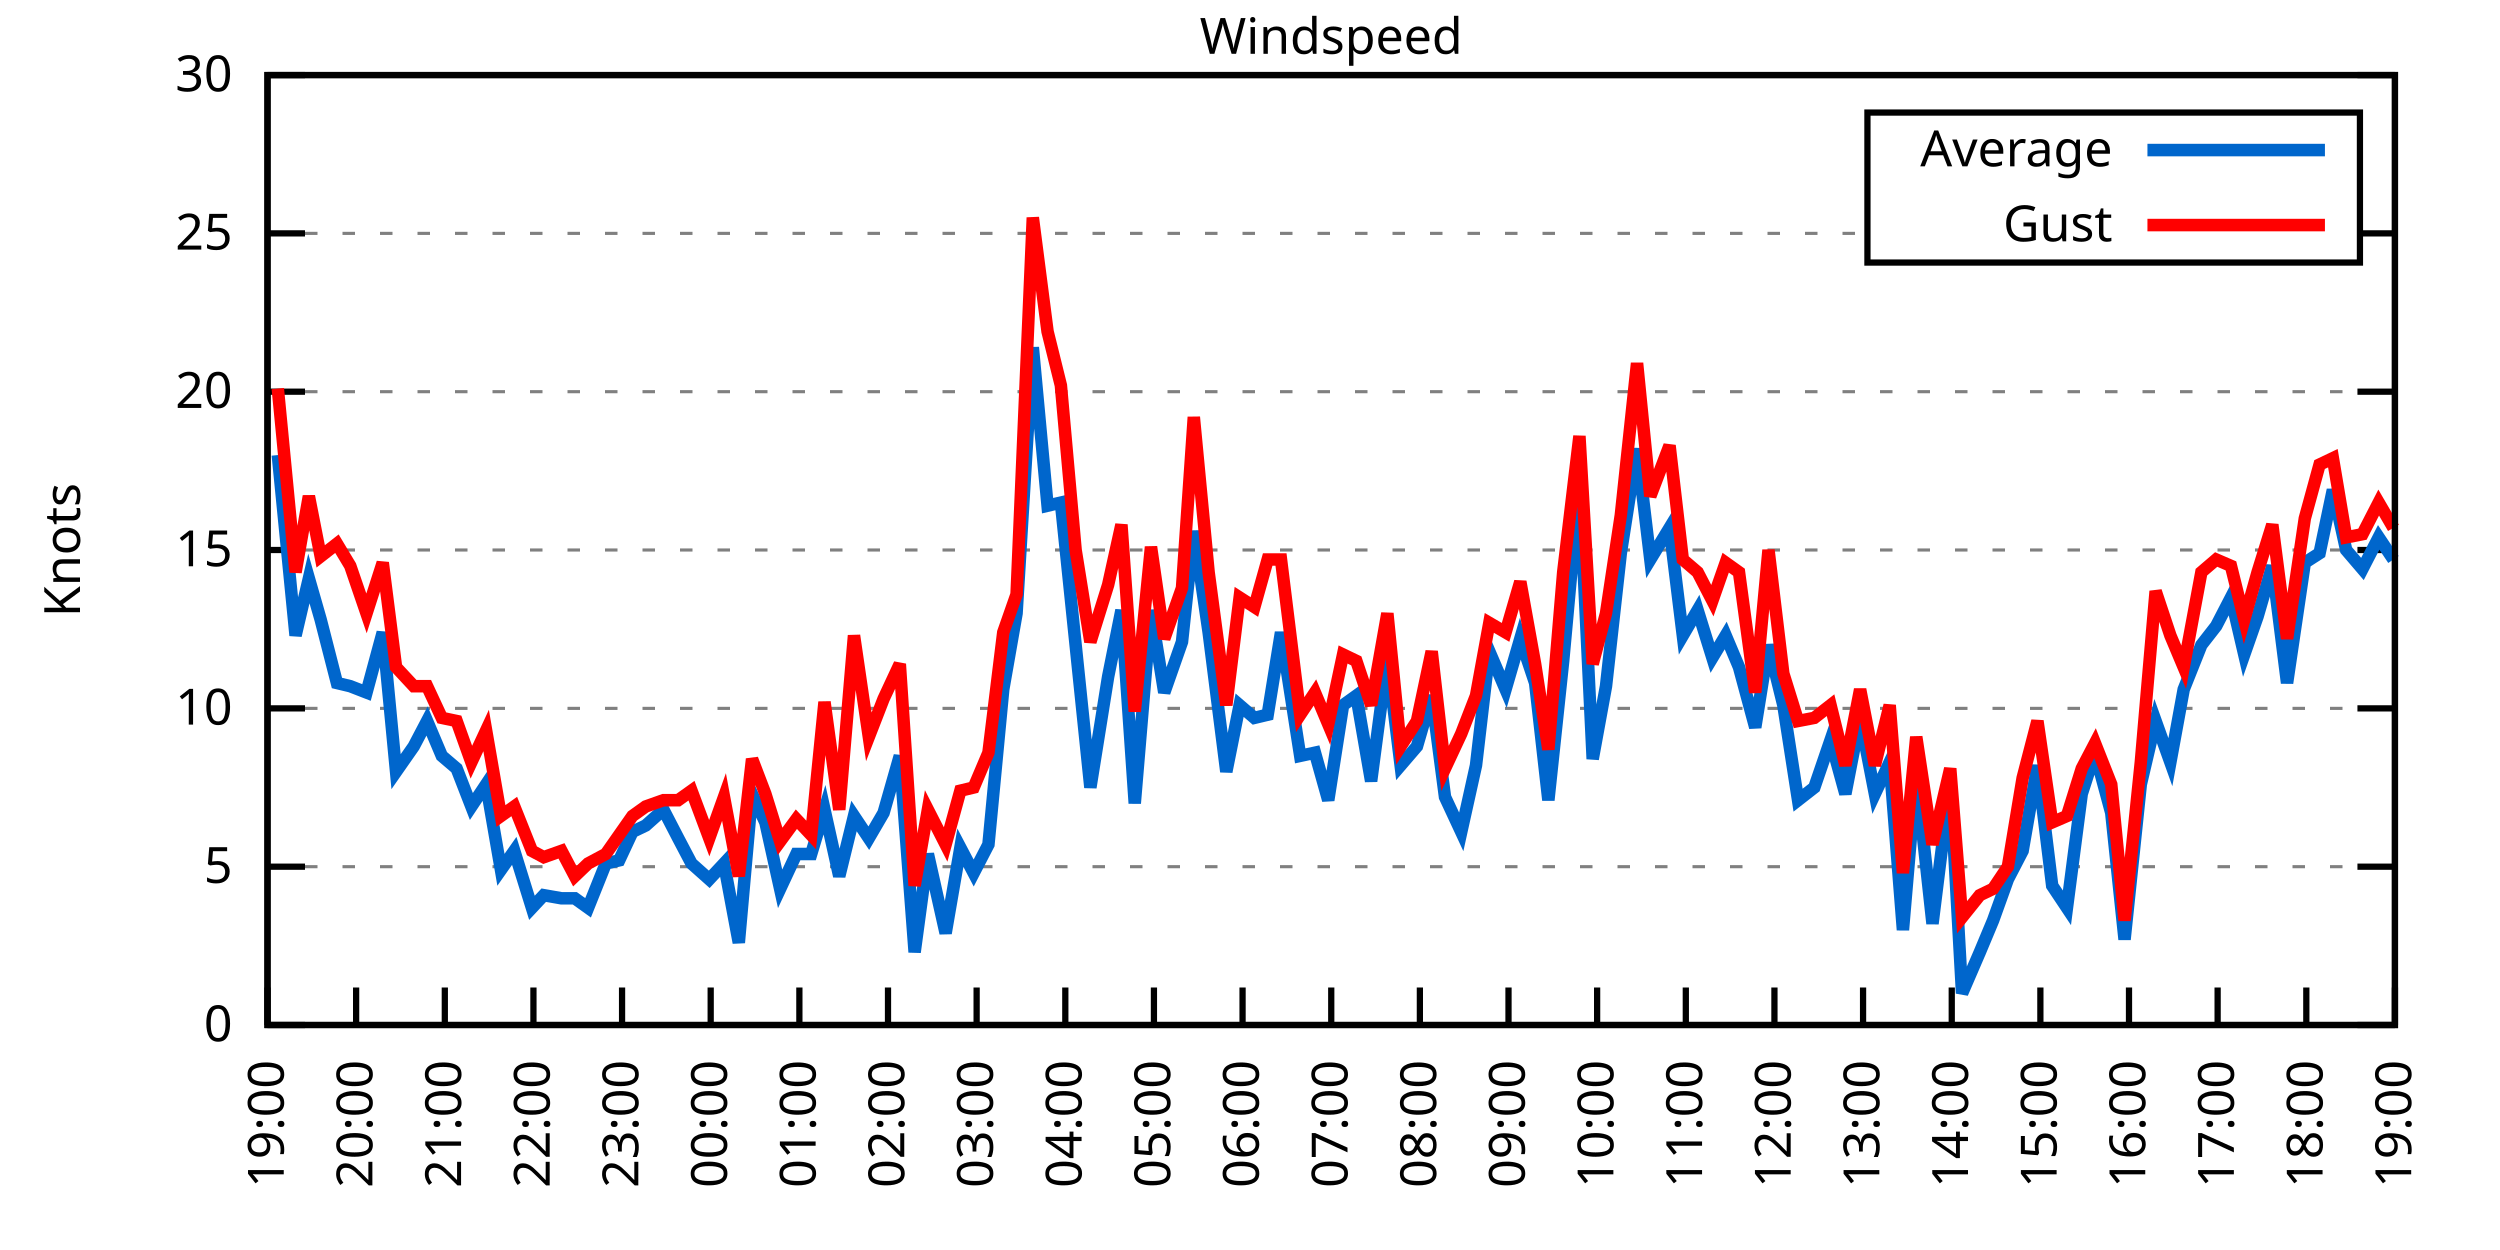
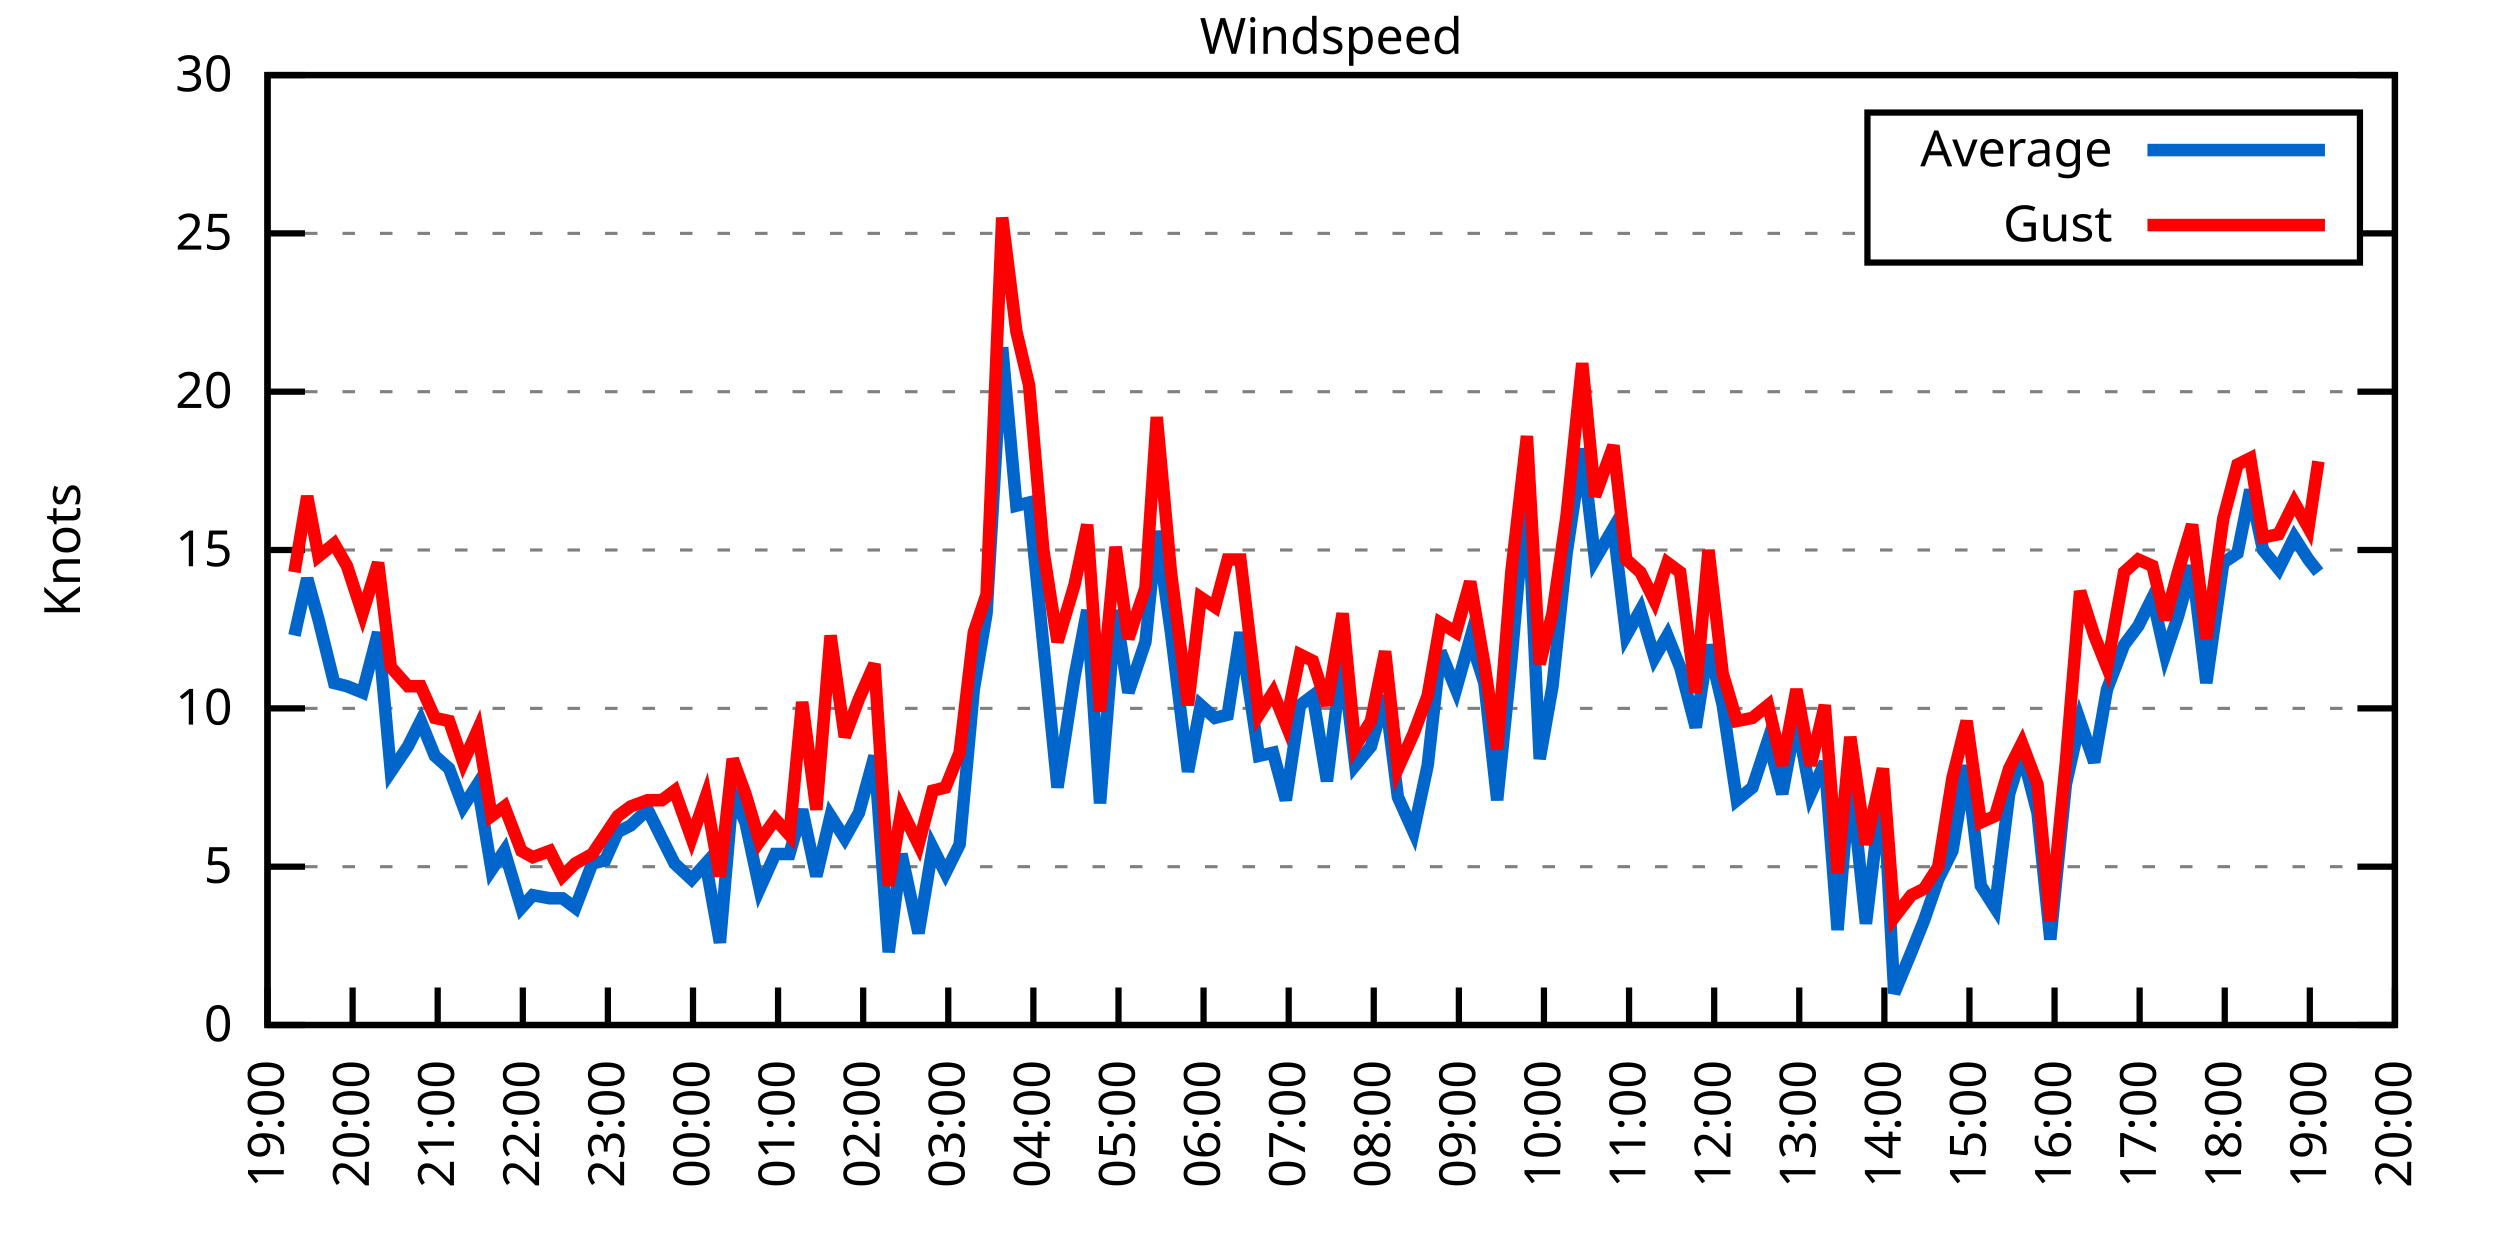
<svg xmlns="http://www.w3.org/2000/svg" xmlns:xlink="http://www.w3.org/1999/xlink" width="400" height="200" viewBox="0 0 400 200">
  <g id="gnuplot_canvas">
    <rect x="0" y="0" width="400" height="200" fill="none" />
    <defs>
      <circle id="gpDot" r="0.5" stroke-width="0.5" stroke="currentColor" />
      <path id="gpPt0" stroke-width="0.333" stroke="currentColor" d="M-1,0 h2 M0,-1 v2" />
      <path id="gpPt1" stroke-width="0.333" stroke="currentColor" d="M-1,-1 L1,1 M1,-1 L-1,1" />
      <path id="gpPt2" stroke-width="0.333" stroke="currentColor" d="M-1,0 L1,0 M0,-1 L0,1 M-1,-1 L1,1 M-1,1 L1,-1" />
      <rect id="gpPt3" stroke-width="0.333" stroke="currentColor" x="-1" y="-1" width="2" height="2" />
      <rect id="gpPt4" stroke-width="0.333" stroke="currentColor" fill="currentColor" x="-1" y="-1" width="2" height="2" />
      <circle id="gpPt5" stroke-width="0.333" stroke="currentColor" cx="0" cy="0" r="1" />
      <use xlink:href="#gpPt5" id="gpPt6" fill="currentColor" stroke="none" />
      <path id="gpPt7" stroke-width="0.333" stroke="currentColor" d="M0,-1.33 L-1.33,0.67 L1.33,0.67 z" />
      <use xlink:href="#gpPt7" id="gpPt8" fill="currentColor" stroke="none" />
      <use xlink:href="#gpPt7" id="gpPt9" stroke="currentColor" transform="rotate(180)" />
      <use xlink:href="#gpPt9" id="gpPt10" fill="currentColor" stroke="none" />
      <use xlink:href="#gpPt3" id="gpPt11" stroke="currentColor" transform="rotate(45)" />
      <use xlink:href="#gpPt11" id="gpPt12" fill="currentColor" stroke="none" />
      <path id="gpPt13" stroke-width="0.333" stroke="currentColor" d="M0,1.330 L1.265,0.411 L0.782,-1.067 L-0.782,-1.076 L-1.265,0.411 z" />
      <use xlink:href="#gpPt13" id="gpPt14" fill="currentColor" stroke="none" />
      <filter id="textbox" filterUnits="objectBoundingBox" x="0" y="0" height="1" width="1">
        <feFlood flood-color="white" flood-opacity="1" result="bgnd" />
        <feComposite in="SourceGraphic" in2="bgnd" operator="atop" />
      </filter>
      <filter id="greybox" filterUnits="objectBoundingBox" x="0" y="0" height="1" width="1">
        <feFlood flood-color="lightgrey" flood-opacity="1" result="grey" />
        <feComposite in="SourceGraphic" in2="grey" operator="atop" />
      </filter>
    </defs>
    <g fill="none" color="white" stroke="currentColor" stroke-width="1.00" stroke-linecap="butt" stroke-linejoin="miter">
</g>
    <g fill="none" color="black" stroke="currentColor" stroke-width="1.00" stroke-linecap="butt" stroke-linejoin="miter">
      <g stroke="none" shape-rendering="crispEdges">
        <polygon fill="rgb(255, 255, 255)" points="42.80,164.00 383.18,164.00 383.18,12.02 42.80,12.02 " />
      </g>
    </g>
    <g fill="none" color="black" stroke="currentColor" stroke-width="1.00" stroke-linecap="butt" stroke-linejoin="miter">
</g>
    <g fill="none" color="black" stroke="black" stroke-width="0.50" stroke-linecap="butt" stroke-linejoin="miter">
</g>
    <g fill="none" color="gray" stroke="currentColor" stroke-width="0.50" stroke-linecap="butt" stroke-linejoin="miter">
      <path stroke="gray" stroke-dasharray="2,4" class="gridline" d="M42.80,164.00 L383.19,164.00  " />
    </g>
    <g fill="none" color="gray" stroke="gray" stroke-width="1.00" stroke-linecap="butt" stroke-linejoin="miter">
</g>
    <g fill="none" color="black" stroke="currentColor" stroke-width="1.00" stroke-linecap="butt" stroke-linejoin="miter">
      <path stroke="black" d="M42.80,164.00 L48.80,164.00 M383.19,164.00 L377.19,164.00  " />
      <g transform="translate(37.20,166.60)" stroke="none" fill="black" font-family="Sans" font-size="8.00" text-anchor="end">
        <text>
          <tspan font-family="Sans"> 0</tspan>
        </text>
      </g>
    </g>
    <g fill="none" color="black" stroke="currentColor" stroke-width="1.00" stroke-linecap="butt" stroke-linejoin="miter">
</g>
    <g fill="none" color="black" stroke="black" stroke-width="0.50" stroke-linecap="butt" stroke-linejoin="miter">
</g>
    <g fill="none" color="gray" stroke="currentColor" stroke-width="0.50" stroke-linecap="butt" stroke-linejoin="miter">
      <path stroke="gray" stroke-dasharray="2,4" class="gridline" d="M42.80,138.67 L383.19,138.67  " />
    </g>
    <g fill="none" color="gray" stroke="gray" stroke-width="1.00" stroke-linecap="butt" stroke-linejoin="miter">
</g>
    <g fill="none" color="black" stroke="currentColor" stroke-width="1.00" stroke-linecap="butt" stroke-linejoin="miter">
      <path stroke="black" d="M42.80,138.67 L48.80,138.67 M383.19,138.67 L377.19,138.67  " />
      <g transform="translate(37.20,141.27)" stroke="none" fill="black" font-family="Sans" font-size="8.00" text-anchor="end">
        <text>
          <tspan font-family="Sans"> 5</tspan>
        </text>
      </g>
    </g>
    <g fill="none" color="black" stroke="currentColor" stroke-width="1.00" stroke-linecap="butt" stroke-linejoin="miter">
</g>
    <g fill="none" color="black" stroke="black" stroke-width="0.50" stroke-linecap="butt" stroke-linejoin="miter">
</g>
    <g fill="none" color="gray" stroke="currentColor" stroke-width="0.50" stroke-linecap="butt" stroke-linejoin="miter">
      <path stroke="gray" stroke-dasharray="2,4" class="gridline" d="M42.80,113.34 L383.19,113.34  " />
    </g>
    <g fill="none" color="gray" stroke="gray" stroke-width="1.00" stroke-linecap="butt" stroke-linejoin="miter">
</g>
    <g fill="none" color="black" stroke="currentColor" stroke-width="1.00" stroke-linecap="butt" stroke-linejoin="miter">
      <path stroke="black" d="M42.80,113.34 L48.80,113.34 M383.19,113.34 L377.19,113.34  " />
      <g transform="translate(37.20,115.94)" stroke="none" fill="black" font-family="Sans" font-size="8.00" text-anchor="end">
        <text>
          <tspan font-family="Sans"> 10</tspan>
        </text>
      </g>
    </g>
    <g fill="none" color="black" stroke="currentColor" stroke-width="1.00" stroke-linecap="butt" stroke-linejoin="miter">
</g>
    <g fill="none" color="black" stroke="black" stroke-width="0.50" stroke-linecap="butt" stroke-linejoin="miter">
</g>
    <g fill="none" color="gray" stroke="currentColor" stroke-width="0.50" stroke-linecap="butt" stroke-linejoin="miter">
      <path stroke="gray" stroke-dasharray="2,4" class="gridline" d="M42.80,88.00 L383.19,88.00  " />
    </g>
    <g fill="none" color="gray" stroke="gray" stroke-width="1.00" stroke-linecap="butt" stroke-linejoin="miter">
</g>
    <g fill="none" color="black" stroke="currentColor" stroke-width="1.00" stroke-linecap="butt" stroke-linejoin="miter">
      <path stroke="black" d="M42.80,88.00 L48.80,88.00 M383.19,88.00 L377.19,88.00  " />
      <g transform="translate(37.20,90.60)" stroke="none" fill="black" font-family="Sans" font-size="8.00" text-anchor="end">
        <text>
          <tspan font-family="Sans"> 15</tspan>
        </text>
      </g>
    </g>
    <g fill="none" color="black" stroke="currentColor" stroke-width="1.00" stroke-linecap="butt" stroke-linejoin="miter">
</g>
    <g fill="none" color="black" stroke="black" stroke-width="0.50" stroke-linecap="butt" stroke-linejoin="miter">
</g>
    <g fill="none" color="gray" stroke="currentColor" stroke-width="0.50" stroke-linecap="butt" stroke-linejoin="miter">
      <path stroke="gray" stroke-dasharray="2,4" class="gridline" d="M42.80,62.67 L383.19,62.67  " />
    </g>
    <g fill="none" color="gray" stroke="gray" stroke-width="1.00" stroke-linecap="butt" stroke-linejoin="miter">
</g>
    <g fill="none" color="black" stroke="currentColor" stroke-width="1.00" stroke-linecap="butt" stroke-linejoin="miter">
      <path stroke="black" d="M42.80,62.67 L48.80,62.67 M383.19,62.67 L377.19,62.67  " />
      <g transform="translate(37.20,65.27)" stroke="none" fill="black" font-family="Sans" font-size="8.00" text-anchor="end">
        <text>
          <tspan font-family="Sans"> 20</tspan>
        </text>
      </g>
    </g>
    <g fill="none" color="black" stroke="currentColor" stroke-width="1.00" stroke-linecap="butt" stroke-linejoin="miter">
</g>
    <g fill="none" color="black" stroke="black" stroke-width="0.50" stroke-linecap="butt" stroke-linejoin="miter">
</g>
    <g fill="none" color="gray" stroke="currentColor" stroke-width="0.50" stroke-linecap="butt" stroke-linejoin="miter">
      <path stroke="gray" stroke-dasharray="2,4" class="gridline" d="M42.80,37.34 L298.79,37.34 M377.59,37.34 L383.19,37.34  " />
    </g>
    <g fill="none" color="gray" stroke="gray" stroke-width="1.00" stroke-linecap="butt" stroke-linejoin="miter">
</g>
    <g fill="none" color="black" stroke="currentColor" stroke-width="1.00" stroke-linecap="butt" stroke-linejoin="miter">
      <path stroke="black" d="M42.80,37.34 L48.80,37.34 M383.19,37.34 L377.19,37.34  " />
      <g transform="translate(37.20,39.94)" stroke="none" fill="black" font-family="Sans" font-size="8.00" text-anchor="end">
        <text>
          <tspan font-family="Sans"> 25</tspan>
        </text>
      </g>
    </g>
    <g fill="none" color="black" stroke="currentColor" stroke-width="1.00" stroke-linecap="butt" stroke-linejoin="miter">
</g>
    <g fill="none" color="black" stroke="black" stroke-width="0.50" stroke-linecap="butt" stroke-linejoin="miter">
</g>
    <g fill="none" color="gray" stroke="currentColor" stroke-width="0.50" stroke-linecap="butt" stroke-linejoin="miter">
      <path stroke="gray" stroke-dasharray="2,4" class="gridline" d="M42.80,12.01 L383.19,12.01  " />
    </g>
    <g fill="none" color="gray" stroke="gray" stroke-width="1.00" stroke-linecap="butt" stroke-linejoin="miter">
</g>
    <g fill="none" color="black" stroke="currentColor" stroke-width="1.00" stroke-linecap="butt" stroke-linejoin="miter">
      <path stroke="black" d="M42.80,12.01 L48.80,12.01 M383.19,12.01 L377.19,12.01  " />
      <g transform="translate(37.20,14.61)" stroke="none" fill="black" font-family="Sans" font-size="8.00" text-anchor="end">
        <text>
          <tspan font-family="Sans"> 30</tspan>
        </text>
      </g>
    </g>
    <g fill="none" color="black" stroke="currentColor" stroke-width="1.00" stroke-linecap="butt" stroke-linejoin="miter">
      <path stroke="black" d="M42.80,164.00 L42.80,158.00  " />
      <g transform="translate(45.40,169.60) rotate(270.00)" stroke="none" fill="black" font-family="Sans" font-size="8.00" text-anchor="end">
        <text>
          <tspan font-family="Sans">19:00</tspan>
        </text>
      </g>
    </g>
    <g fill="none" color="black" stroke="currentColor" stroke-width="1.00" stroke-linecap="butt" stroke-linejoin="miter">
-       <path stroke="black" d="M56.98,164.00 L56.98,158.00  " />
-       <g transform="translate(59.58,169.60) rotate(270.00)" stroke="none" fill="black" font-family="Sans" font-size="8.00" text-anchor="end">
+       <path stroke="black" d="M56.42,164.00 L56.42,158.00  " />
+       <g transform="translate(59.02,169.60) rotate(270.00)" stroke="none" fill="black" font-family="Sans" font-size="8.00" text-anchor="end">
        <text>
          <tspan font-family="Sans">20:00</tspan>
        </text>
      </g>
    </g>
    <g fill="none" color="black" stroke="currentColor" stroke-width="1.00" stroke-linecap="butt" stroke-linejoin="miter">
-       <path stroke="black" d="M71.17,164.00 L71.17,158.00  " />
-       <g transform="translate(73.77,169.60) rotate(270.00)" stroke="none" fill="black" font-family="Sans" font-size="8.00" text-anchor="end">
+       <path stroke="black" d="M70.03,164.00 L70.03,158.00  " />
+       <g transform="translate(72.63,169.60) rotate(270.00)" stroke="none" fill="black" font-family="Sans" font-size="8.00" text-anchor="end">
        <text>
          <tspan font-family="Sans">21:00</tspan>
        </text>
      </g>
    </g>
    <g fill="none" color="black" stroke="currentColor" stroke-width="1.00" stroke-linecap="butt" stroke-linejoin="miter">
-       <path stroke="black" d="M85.35,164.00 L85.35,158.00  " />
-       <g transform="translate(87.95,169.60) rotate(270.00)" stroke="none" fill="black" font-family="Sans" font-size="8.00" text-anchor="end">
+       <path stroke="black" d="M83.65,164.00 L83.65,158.00  " />
+       <g transform="translate(86.25,169.60) rotate(270.00)" stroke="none" fill="black" font-family="Sans" font-size="8.00" text-anchor="end">
        <text>
          <tspan font-family="Sans">22:00</tspan>
        </text>
      </g>
    </g>
    <g fill="none" color="black" stroke="currentColor" stroke-width="1.00" stroke-linecap="butt" stroke-linejoin="miter">
-       <path stroke="black" d="M99.53,164.00 L99.53,158.00  " />
-       <g transform="translate(102.13,169.60) rotate(270.00)" stroke="none" fill="black" font-family="Sans" font-size="8.00" text-anchor="end">
+       <path stroke="black" d="M97.26,164.00 L97.26,158.00  " />
+       <g transform="translate(99.86,169.60) rotate(270.00)" stroke="none" fill="black" font-family="Sans" font-size="8.00" text-anchor="end">
        <text>
          <tspan font-family="Sans">23:00</tspan>
        </text>
      </g>
    </g>
    <g fill="none" color="black" stroke="currentColor" stroke-width="1.00" stroke-linecap="butt" stroke-linejoin="miter">
-       <path stroke="black" d="M113.71,164.00 L113.71,158.00  " />
-       <g transform="translate(116.31,169.60) rotate(270.00)" stroke="none" fill="black" font-family="Sans" font-size="8.00" text-anchor="end">
+       <path stroke="black" d="M110.88,164.00 L110.88,158.00  " />
+       <g transform="translate(113.48,169.60) rotate(270.00)" stroke="none" fill="black" font-family="Sans" font-size="8.00" text-anchor="end">
        <text>
          <tspan font-family="Sans">00:00</tspan>
        </text>
      </g>
    </g>
    <g fill="none" color="black" stroke="currentColor" stroke-width="1.00" stroke-linecap="butt" stroke-linejoin="miter">
-       <path stroke="black" d="M127.90,164.00 L127.90,158.00  " />
-       <g transform="translate(130.50,169.60) rotate(270.00)" stroke="none" fill="black" font-family="Sans" font-size="8.00" text-anchor="end">
+       <path stroke="black" d="M124.49,164.00 L124.49,158.00  " />
+       <g transform="translate(127.09,169.60) rotate(270.00)" stroke="none" fill="black" font-family="Sans" font-size="8.00" text-anchor="end">
        <text>
          <tspan font-family="Sans">01:00</tspan>
        </text>
      </g>
    </g>
    <g fill="none" color="black" stroke="currentColor" stroke-width="1.00" stroke-linecap="butt" stroke-linejoin="miter">
-       <path stroke="black" d="M142.08,164.00 L142.08,158.00  " />
-       <g transform="translate(144.68,169.60) rotate(270.00)" stroke="none" fill="black" font-family="Sans" font-size="8.00" text-anchor="end">
+       <path stroke="black" d="M138.11,164.00 L138.11,158.00  " />
+       <g transform="translate(140.71,169.60) rotate(270.00)" stroke="none" fill="black" font-family="Sans" font-size="8.00" text-anchor="end">
        <text>
          <tspan font-family="Sans">02:00</tspan>
        </text>
      </g>
    </g>
    <g fill="none" color="black" stroke="currentColor" stroke-width="1.00" stroke-linecap="butt" stroke-linejoin="miter">
-       <path stroke="black" d="M156.26,164.00 L156.26,158.00  " />
-       <g transform="translate(158.86,169.60) rotate(270.00)" stroke="none" fill="black" font-family="Sans" font-size="8.00" text-anchor="end">
+       <path stroke="black" d="M151.72,164.00 L151.72,158.00  " />
+       <g transform="translate(154.32,169.60) rotate(270.00)" stroke="none" fill="black" font-family="Sans" font-size="8.00" text-anchor="end">
        <text>
          <tspan font-family="Sans">03:00</tspan>
        </text>
      </g>
    </g>
    <g fill="none" color="black" stroke="currentColor" stroke-width="1.00" stroke-linecap="butt" stroke-linejoin="miter">
-       <path stroke="black" d="M170.45,164.00 L170.45,158.00  " />
-       <g transform="translate(173.05,169.60) rotate(270.00)" stroke="none" fill="black" font-family="Sans" font-size="8.00" text-anchor="end">
+       <path stroke="black" d="M165.34,164.00 L165.34,158.00  " />
+       <g transform="translate(167.94,169.60) rotate(270.00)" stroke="none" fill="black" font-family="Sans" font-size="8.00" text-anchor="end">
        <text>
          <tspan font-family="Sans">04:00</tspan>
        </text>
      </g>
    </g>
    <g fill="none" color="black" stroke="currentColor" stroke-width="1.00" stroke-linecap="butt" stroke-linejoin="miter">
-       <path stroke="black" d="M184.63,164.00 L184.63,158.00  " />
-       <g transform="translate(187.23,169.60) rotate(270.00)" stroke="none" fill="black" font-family="Sans" font-size="8.00" text-anchor="end">
+       <path stroke="black" d="M178.96,164.00 L178.96,158.00  " />
+       <g transform="translate(181.56,169.60) rotate(270.00)" stroke="none" fill="black" font-family="Sans" font-size="8.00" text-anchor="end">
        <text>
          <tspan font-family="Sans">05:00</tspan>
        </text>
      </g>
    </g>
    <g fill="none" color="black" stroke="currentColor" stroke-width="1.00" stroke-linecap="butt" stroke-linejoin="miter">
-       <path stroke="black" d="M198.81,164.00 L198.81,158.00  " />
-       <g transform="translate(201.41,169.60) rotate(270.00)" stroke="none" fill="black" font-family="Sans" font-size="8.00" text-anchor="end">
+       <path stroke="black" d="M192.57,164.00 L192.57,158.00  " />
+       <g transform="translate(195.17,169.60) rotate(270.00)" stroke="none" fill="black" font-family="Sans" font-size="8.00" text-anchor="end">
        <text>
          <tspan font-family="Sans">06:00</tspan>
        </text>
      </g>
    </g>
    <g fill="none" color="black" stroke="currentColor" stroke-width="1.00" stroke-linecap="butt" stroke-linejoin="miter">
-       <path stroke="black" d="M213.00,164.00 L213.00,158.00  " />
-       <g transform="translate(215.60,169.60) rotate(270.00)" stroke="none" fill="black" font-family="Sans" font-size="8.00" text-anchor="end">
+       <path stroke="black" d="M206.19,164.00 L206.19,158.00  " />
+       <g transform="translate(208.79,169.60) rotate(270.00)" stroke="none" fill="black" font-family="Sans" font-size="8.00" text-anchor="end">
        <text>
          <tspan font-family="Sans">07:00</tspan>
        </text>
      </g>
    </g>
    <g fill="none" color="black" stroke="currentColor" stroke-width="1.00" stroke-linecap="butt" stroke-linejoin="miter">
-       <path stroke="black" d="M227.18,164.00 L227.18,158.00  " />
-       <g transform="translate(229.78,169.60) rotate(270.00)" stroke="none" fill="black" font-family="Sans" font-size="8.00" text-anchor="end">
+       <path stroke="black" d="M219.80,164.00 L219.80,158.00  " />
+       <g transform="translate(222.40,169.60) rotate(270.00)" stroke="none" fill="black" font-family="Sans" font-size="8.00" text-anchor="end">
        <text>
          <tspan font-family="Sans">08:00</tspan>
        </text>
      </g>
    </g>
    <g fill="none" color="black" stroke="currentColor" stroke-width="1.00" stroke-linecap="butt" stroke-linejoin="miter">
-       <path stroke="black" d="M241.36,164.00 L241.36,158.00  " />
-       <g transform="translate(243.96,169.60) rotate(270.00)" stroke="none" fill="black" font-family="Sans" font-size="8.00" text-anchor="end">
+       <path stroke="black" d="M233.42,164.00 L233.42,158.00  " />
+       <g transform="translate(236.02,169.60) rotate(270.00)" stroke="none" fill="black" font-family="Sans" font-size="8.00" text-anchor="end">
        <text>
          <tspan font-family="Sans">09:00</tspan>
        </text>
      </g>
    </g>
    <g fill="none" color="black" stroke="currentColor" stroke-width="1.00" stroke-linecap="butt" stroke-linejoin="miter">
-       <path stroke="black" d="M255.54,164.00 L255.54,158.00  " />
-       <g transform="translate(258.14,169.60) rotate(270.00)" stroke="none" fill="black" font-family="Sans" font-size="8.00" text-anchor="end">
+       <path stroke="black" d="M247.03,164.00 L247.03,158.00  " />
+       <g transform="translate(249.63,169.60) rotate(270.00)" stroke="none" fill="black" font-family="Sans" font-size="8.00" text-anchor="end">
        <text>
          <tspan font-family="Sans">10:00</tspan>
        </text>
      </g>
    </g>
    <g fill="none" color="black" stroke="currentColor" stroke-width="1.00" stroke-linecap="butt" stroke-linejoin="miter">
-       <path stroke="black" d="M269.73,164.00 L269.73,158.00  " />
-       <g transform="translate(272.33,169.60) rotate(270.00)" stroke="none" fill="black" font-family="Sans" font-size="8.00" text-anchor="end">
+       <path stroke="black" d="M260.65,164.00 L260.65,158.00  " />
+       <g transform="translate(263.25,169.60) rotate(270.00)" stroke="none" fill="black" font-family="Sans" font-size="8.00" text-anchor="end">
        <text>
          <tspan font-family="Sans">11:00</tspan>
        </text>
      </g>
    </g>
    <g fill="none" color="black" stroke="currentColor" stroke-width="1.00" stroke-linecap="butt" stroke-linejoin="miter">
-       <path stroke="black" d="M283.91,164.00 L283.91,158.00  " />
-       <g transform="translate(286.51,169.60) rotate(270.00)" stroke="none" fill="black" font-family="Sans" font-size="8.00" text-anchor="end">
+       <path stroke="black" d="M274.27,164.00 L274.27,158.00  " />
+       <g transform="translate(276.87,169.60) rotate(270.00)" stroke="none" fill="black" font-family="Sans" font-size="8.00" text-anchor="end">
        <text>
          <tspan font-family="Sans">12:00</tspan>
        </text>
      </g>
    </g>
    <g fill="none" color="black" stroke="currentColor" stroke-width="1.00" stroke-linecap="butt" stroke-linejoin="miter">
-       <path stroke="black" d="M298.09,164.00 L298.09,158.00  " />
-       <g transform="translate(300.69,169.60) rotate(270.00)" stroke="none" fill="black" font-family="Sans" font-size="8.00" text-anchor="end">
+       <path stroke="black" d="M287.88,164.00 L287.88,158.00  " />
+       <g transform="translate(290.48,169.60) rotate(270.00)" stroke="none" fill="black" font-family="Sans" font-size="8.00" text-anchor="end">
        <text>
          <tspan font-family="Sans">13:00</tspan>
        </text>
      </g>
    </g>
    <g fill="none" color="black" stroke="currentColor" stroke-width="1.00" stroke-linecap="butt" stroke-linejoin="miter">
-       <path stroke="black" d="M312.28,164.00 L312.28,158.00  " />
-       <g transform="translate(314.88,169.60) rotate(270.00)" stroke="none" fill="black" font-family="Sans" font-size="8.00" text-anchor="end">
+       <path stroke="black" d="M301.50,164.00 L301.50,158.00  " />
+       <g transform="translate(304.10,169.60) rotate(270.00)" stroke="none" fill="black" font-family="Sans" font-size="8.00" text-anchor="end">
        <text>
          <tspan font-family="Sans">14:00</tspan>
        </text>
      </g>
    </g>
    <g fill="none" color="black" stroke="currentColor" stroke-width="1.00" stroke-linecap="butt" stroke-linejoin="miter">
-       <path stroke="black" d="M326.46,164.00 L326.46,158.00  " />
-       <g transform="translate(329.06,169.60) rotate(270.00)" stroke="none" fill="black" font-family="Sans" font-size="8.00" text-anchor="end">
+       <path stroke="black" d="M315.11,164.00 L315.11,158.00  " />
+       <g transform="translate(317.71,169.60) rotate(270.00)" stroke="none" fill="black" font-family="Sans" font-size="8.00" text-anchor="end">
        <text>
          <tspan font-family="Sans">15:00</tspan>
        </text>
      </g>
    </g>
    <g fill="none" color="black" stroke="currentColor" stroke-width="1.00" stroke-linecap="butt" stroke-linejoin="miter">
-       <path stroke="black" d="M340.64,164.00 L340.64,158.00  " />
-       <g transform="translate(343.24,169.60) rotate(270.00)" stroke="none" fill="black" font-family="Sans" font-size="8.00" text-anchor="end">
+       <path stroke="black" d="M328.73,164.00 L328.73,158.00  " />
+       <g transform="translate(331.33,169.60) rotate(270.00)" stroke="none" fill="black" font-family="Sans" font-size="8.00" text-anchor="end">
        <text>
          <tspan font-family="Sans">16:00</tspan>
        </text>
      </g>
    </g>
    <g fill="none" color="black" stroke="currentColor" stroke-width="1.00" stroke-linecap="butt" stroke-linejoin="miter">
-       <path stroke="black" d="M354.82,164.00 L354.82,158.00  " />
-       <g transform="translate(357.42,169.60) rotate(270.00)" stroke="none" fill="black" font-family="Sans" font-size="8.00" text-anchor="end">
+       <path stroke="black" d="M342.34,164.00 L342.34,158.00  " />
+       <g transform="translate(344.94,169.60) rotate(270.00)" stroke="none" fill="black" font-family="Sans" font-size="8.00" text-anchor="end">
        <text>
          <tspan font-family="Sans">17:00</tspan>
        </text>
      </g>
    </g>
    <g fill="none" color="black" stroke="currentColor" stroke-width="1.00" stroke-linecap="butt" stroke-linejoin="miter">
-       <path stroke="black" d="M369.01,164.00 L369.01,158.00  " />
-       <g transform="translate(371.61,169.60) rotate(270.00)" stroke="none" fill="black" font-family="Sans" font-size="8.00" text-anchor="end">
+       <path stroke="black" d="M355.96,164.00 L355.96,158.00  " />
+       <g transform="translate(358.56,169.60) rotate(270.00)" stroke="none" fill="black" font-family="Sans" font-size="8.00" text-anchor="end">
        <text>
          <tspan font-family="Sans">18:00</tspan>
+         </text>
+       </g>
+     </g>
+     <g fill="none" color="black" stroke="currentColor" stroke-width="1.00" stroke-linecap="butt" stroke-linejoin="miter">
+       <path stroke="black" d="M369.57,164.00 L369.57,158.00  " />
+       <g transform="translate(372.17,169.60) rotate(270.00)" stroke="none" fill="black" font-family="Sans" font-size="8.00" text-anchor="end">
+         <text>
+           <tspan font-family="Sans">19:00</tspan>
        </text>
      </g>
    </g>
    <g fill="none" color="black" stroke="currentColor" stroke-width="1.00" stroke-linecap="butt" stroke-linejoin="miter">
      <path stroke="black" d="M383.19,164.00 L383.19,158.00  " />
      <g transform="translate(385.79,169.60) rotate(270.00)" stroke="none" fill="black" font-family="Sans" font-size="8.00" text-anchor="end">
        <text>
-           <tspan font-family="Sans">19:00</tspan>
+           <tspan font-family="Sans">20:00</tspan>
        </text>
      </g>
    </g>
    <g fill="none" color="black" stroke="currentColor" stroke-width="1.00" stroke-linecap="butt" stroke-linejoin="miter">
</g>
    <g fill="none" color="black" stroke="currentColor" stroke-width="1.00" stroke-linecap="butt" stroke-linejoin="miter">
      <path stroke="black" d="M42.80,12.01 L42.80,164.00 L383.19,164.00 L383.19,12.01 L42.80,12.01 Z  " />
    </g>
    <g fill="none" color="black" stroke="currentColor" stroke-width="1.00" stroke-linecap="butt" stroke-linejoin="miter">
</g>
    <g fill="none" color="black" stroke="currentColor" stroke-width="1.00" stroke-linecap="butt" stroke-linejoin="miter">
      <path stroke="black" d="M298.79,42.01 L298.79,18.01 L377.59,18.01 L377.59,42.01 L298.79,42.01 Z  " />
    </g>
    <g id="Windspeed_plot_1">
      <g fill="none" color="white" stroke="black" stroke-width="2.00" stroke-linecap="butt" stroke-linejoin="miter">
</g>
      <g fill="none" color="black" stroke="currentColor" stroke-width="2.00" stroke-linecap="butt" stroke-linejoin="miter">
        <g transform="translate(337.99,26.61)" stroke="none" fill="black" font-family="Sans" font-size="8.00" text-anchor="end">
          <text>
            <tspan font-family="Sans">Average</tspan>
          </text>
        </g>
      </g>
      <g fill="none" color="black" stroke="currentColor" stroke-width="2.00" stroke-linecap="butt" stroke-linejoin="miter">
-         <path stroke="rgb(  0, 102, 204)" d="M343.59,24.01 L371.99,24.01 M44.45,72.81 L47.29,101.68 L49.42,92.56 L51.31,99.15 L53.91,109.28 L56.04,109.79   L58.64,110.80 L61.24,101.18 L63.37,123.47 L66.20,119.42 L68.33,115.36 L70.69,120.94 L73.06,122.96 L75.42,129.04   L77.78,125.50 L80.15,139.17 L82.28,136.14 L85.11,145.25 L87.00,143.23 L89.84,143.73 L91.97,143.73 L94.09,145.25   L96.93,138.16 L99.06,137.66 L101.19,133.10 L103.31,132.08 L106.15,129.55 L108.51,134.11 L110.64,138.16 L113.48,140.69   L115.84,138.16 L118.21,150.83 L120.33,127.02 L122.46,131.58 L124.82,142.21 L127.42,136.64 L129.79,136.64 L131.92,129.55   L134.28,140.19 L136.64,130.56 L139.01,134.11 L141.37,130.06 L143.97,120.94 L146.34,152.35 L148.46,136.64 L151.30,149.31   L153.66,135.63 L155.79,139.68 L158.15,135.12 L160.52,110.30 L162.65,98.14 L165.25,55.58 L167.61,80.91 L169.74,80.41   L172.10,103.20 L174.46,126.00 L177.30,108.27 L179.43,97.63 L181.56,128.54 L184.16,97.63 L186.28,110.80 L189.12,102.70   L191.01,84.97 L193.38,101.18 L196.21,123.47 L198.34,112.83 L200.70,114.86 L202.83,114.35 L204.96,101.18 L208.03,120.94   L210.39,120.43 L212.52,128.03 L214.89,112.83 L217.01,111.31 L219.38,124.99 L221.98,105.23 L224.10,122.46 L226.71,119.42   L229.07,111.31 L231.20,127.52 L233.80,133.10 L236.16,122.46 L238.29,104.22 L240.89,110.30 L243.25,102.19 L245.62,109.28   L247.74,128.03 L250.11,105.74 L252.71,77.37 L254.83,121.44 L256.96,109.79 L259.33,88.51 L261.93,71.79 L264.05,89.52   L267.13,84.46 L269.25,101.68 L271.62,97.63 L273.98,105.23 L276.11,101.68 L278.24,106.75 L280.84,116.38 L282.96,103.20   L285.33,112.83 L287.69,128.03 L290.29,126.00 L292.89,118.40 L295.26,127.02 L297.62,114.86 L299.98,127.02 L302.35,121.95   L304.47,148.80 L306.60,123.98 L309.20,147.79 L312.04,124.99 L313.93,158.93 L316.77,152.35 L318.89,147.28 L321.26,140.69   L323.62,136.14 L325.99,122.46 L328.35,141.71 L330.71,145.25 L333.08,127.02 L335.20,120.43 L337.80,130.06 L339.93,150.32   L342.53,125.50 L344.90,115.36 L347.26,121.95 L349.39,110.30 L352.22,103.20 L354.59,100.16 L356.95,95.60 L359.08,104.72   L361.21,98.64 L363.57,90.54 L365.93,109.28 L368.77,90.03 L371.13,88.51 L373.26,78.38 L375.39,88.00 L377.99,91.04   L380.59,85.98 L382.95,89.52  " />
+         <path stroke="rgb(  0, 102, 204)" d="M343.59,24.01 L371.99,24.01 M47.11,101.68 L49.15,92.56 L50.97,99.15 L53.47,109.28 L55.51,109.79 L58.00,110.80   L60.50,101.18 L62.54,123.47 L65.27,119.42 L67.31,115.36 L69.58,120.94 L71.85,122.96 L74.12,129.04 L76.39,125.50   L78.65,139.17 L80.70,136.14 L83.42,145.25 L85.24,143.23 L87.96,143.73 L90.00,143.73 L92.04,145.25 L94.77,138.16   L96.81,137.66 L98.85,133.10 L100.89,132.08 L103.62,129.55 L105.89,134.11 L107.93,138.16 L110.65,140.69 L112.92,138.16   L115.19,150.83 L117.23,127.02 L119.27,131.58 L121.54,142.21 L124.04,136.64 L126.31,136.64 L128.35,129.55 L130.62,140.19   L132.89,130.56 L135.16,134.11 L137.43,130.06 L139.92,120.94 L142.19,152.35 L144.24,136.64 L146.96,149.31 L149.23,135.63   L151.27,139.68 L153.54,135.12 L155.81,110.30 L157.85,98.14 L160.35,55.58 L162.62,80.91 L164.66,80.41 L166.93,103.20   L169.20,126.00 L171.92,108.27 L173.96,97.63 L176.01,128.54 L178.50,97.63 L180.54,110.80 L183.27,102.70 L185.08,84.97   L187.35,101.18 L190.08,123.47 L192.12,112.83 L194.39,114.86 L196.43,114.35 L198.47,101.18 L201.42,120.94 L203.69,120.43   L205.73,128.03 L208.00,112.83 L210.04,111.31 L212.31,124.99 L214.81,105.23 L216.85,122.46 L219.35,119.42 L221.62,111.31   L223.66,127.52 L226.16,133.10 L228.43,122.46 L230.47,104.22 L232.96,110.30 L235.23,102.19 L237.50,109.28 L239.55,128.03   L241.81,105.74 L244.31,77.37 L246.35,121.44 L248.40,109.79 L250.66,88.51 L253.16,71.79 L255.20,89.52 L258.15,84.46   L260.20,101.68 L262.47,97.63 L264.73,105.23 L266.78,101.68 L268.82,106.75 L271.32,116.38 L273.36,103.20 L275.63,112.83   L277.90,128.03 L280.39,126.00 L282.89,118.40 L285.16,127.02 L287.43,114.86 L289.70,127.02 L291.97,121.95 L294.01,148.80   L296.05,123.98 L298.55,147.79 L301.27,124.99 L303.08,158.93 L305.81,152.35 L307.85,147.28 L310.12,140.69 L312.39,136.14   L314.66,122.46 L316.93,141.71 L319.20,145.25 L321.47,127.02 L323.51,120.43 L326.00,130.06 L328.05,150.32 L330.54,125.50   L332.81,115.36 L335.08,121.95 L337.12,110.30 L339.85,103.20 L342.12,100.16 L344.39,95.60 L346.43,104.72 L348.47,98.64   L350.74,90.54 L353.01,109.28 L355.73,90.03 L358.00,88.51 L360.04,78.38 L362.09,88.00 L364.58,91.04 L367.08,85.98   L369.35,89.52 L370.94,91.55  " />
      </g>
    </g>
    <g id="Windspeed_plot_2">
      <g fill="none" color="black" stroke="currentColor" stroke-width="2.00" stroke-linecap="butt" stroke-linejoin="miter">
        <g transform="translate(337.99,38.61)" stroke="none" fill="black" font-family="Sans" font-size="8.00" text-anchor="end">
          <text>
            <tspan font-family="Sans">Gust</tspan>
          </text>
        </g>
      </g>
      <g fill="none" color="black" stroke="currentColor" stroke-width="2.00" stroke-linecap="butt" stroke-linejoin="miter">
-         <path stroke="rgb(255,   0,   0)" d="M343.59,36.01 L371.99,36.01 M44.45,62.17 L47.29,91.55 L49.42,79.39 L51.31,89.02 L53.91,86.99 L56.04,90.54   L58.64,98.14 L61.24,90.03 L63.37,106.75 L66.20,109.79 L68.33,109.79 L70.69,114.86 L73.06,115.36 L75.42,121.95   L77.78,116.88 L80.15,130.56 L82.28,129.04 L85.11,136.14 L87.00,137.15 L89.84,136.14 L91.97,140.19 L94.09,138.16   L96.93,136.64 L99.06,133.60 L101.19,130.56 L103.31,129.04 L106.15,128.03 L108.51,128.03 L110.64,126.51 L113.48,134.11   L115.84,127.52 L118.21,140.19 L120.33,121.44 L122.46,127.02 L124.82,134.62 L127.42,131.07 L129.79,133.60 L131.92,112.32   L134.28,129.55 L136.64,101.68 L139.01,117.90 L141.37,111.82 L143.97,106.24 L146.34,141.71 L148.46,129.55 L151.30,135.12   L153.66,126.51 L155.79,126.00 L158.15,120.43 L160.52,101.18 L162.65,95.10 L165.25,34.81 L167.61,53.05 L169.74,61.66   L172.10,88.00 L174.46,102.70 L177.30,93.58 L179.43,83.95 L181.56,113.84 L184.16,87.50 L186.28,102.19 L189.12,94.08   L191.01,66.73 L193.38,91.55 L196.21,112.83 L198.34,95.60 L200.70,97.12 L202.83,89.52 L204.96,89.52 L208.03,114.35   L210.39,110.80 L212.52,115.87 L214.89,104.72 L217.01,105.74 L219.38,112.83 L221.98,98.14 L224.10,119.42 L226.71,115.36   L229.07,104.22 L231.20,122.96 L233.80,117.39 L236.16,111.31 L238.29,99.66 L240.89,101.18 L243.25,93.07 L245.62,106.24   L247.74,119.92 L250.11,91.55 L252.71,69.77 L254.83,106.24 L256.96,98.14 L259.33,82.43 L261.93,58.11 L264.05,79.39   L267.13,71.29 L269.25,89.52 L271.62,91.55 L273.98,96.11 L276.11,90.03 L278.24,91.55 L280.84,110.80 L282.96,88.00   L285.33,107.76 L287.69,115.36 L290.29,114.86 L292.89,112.83 L295.26,122.46 L297.62,110.30 L299.98,122.46 L302.35,112.83   L304.47,139.68 L306.60,117.90 L309.20,135.12 L312.04,122.96 L313.93,146.77 L316.77,143.23 L318.89,142.21 L321.26,138.67   L323.62,124.48 L325.99,115.36 L328.35,131.58 L330.71,130.56 L333.08,122.96 L335.20,118.91 L337.80,125.50 L339.93,147.28   L342.53,121.95 L344.90,94.59 L347.26,101.68 L349.39,106.75 L352.22,91.55 L354.59,89.52 L356.95,90.54 L359.08,99.15   L361.21,91.55 L363.57,83.95 L365.93,102.19 L368.77,82.94 L371.13,74.33 L373.26,73.31 L375.39,85.98 L377.99,85.47   L380.59,80.41 L382.95,84.46  " />
+         <path stroke="rgb(255,   0,   0)" d="M343.59,36.01 L371.99,36.01 M47.11,91.55 L49.15,79.39 L50.97,89.02 L53.47,86.99 L55.51,90.54 L58.00,98.14   L60.50,90.03 L62.54,106.75 L65.27,109.79 L67.31,109.79 L69.58,114.86 L71.85,115.36 L74.12,121.95 L76.39,116.88   L78.65,130.56 L80.70,129.04 L83.42,136.14 L85.24,137.15 L87.96,136.14 L90.00,140.19 L92.04,138.16 L94.77,136.64   L96.81,133.60 L98.85,130.56 L100.89,129.04 L103.62,128.03 L105.89,128.03 L107.93,126.51 L110.65,134.11 L112.92,127.52   L115.19,140.19 L117.23,121.44 L119.27,127.02 L121.54,134.62 L124.04,131.07 L126.31,133.60 L128.35,112.32 L130.62,129.55   L132.89,101.68 L135.16,117.90 L137.43,111.82 L139.92,106.24 L142.19,141.71 L144.24,129.55 L146.96,135.12 L149.23,126.51   L151.27,126.00 L153.54,120.43 L155.81,101.18 L157.85,95.10 L160.35,34.81 L162.62,53.05 L164.66,61.66 L166.93,88.00   L169.20,102.70 L171.92,93.58 L173.96,83.95 L176.01,113.84 L178.50,87.50 L180.54,102.19 L183.27,94.08 L185.08,66.73   L187.35,91.55 L190.08,112.83 L192.12,95.60 L194.39,97.12 L196.43,89.52 L198.47,89.52 L201.42,114.35 L203.69,110.80   L205.73,115.87 L208.00,104.72 L210.04,105.74 L212.31,112.83 L214.81,98.14 L216.85,119.42 L219.35,115.36 L221.62,104.22   L223.66,122.96 L226.16,117.39 L228.43,111.31 L230.47,99.66 L232.96,101.18 L235.23,93.07 L237.50,106.24 L239.55,119.92   L241.81,91.55 L244.31,69.77 L246.35,106.24 L248.40,98.14 L250.66,82.43 L253.16,58.11 L255.20,79.39 L258.15,71.29   L260.20,89.52 L262.47,91.55 L264.73,96.11 L266.78,90.03 L268.82,91.55 L271.32,110.80 L273.36,88.00 L275.63,107.76   L277.90,115.36 L280.39,114.86 L282.89,112.83 L285.16,122.46 L287.43,110.30 L289.70,122.46 L291.97,112.83 L294.01,139.68   L296.05,117.90 L298.55,135.12 L301.27,122.96 L303.08,146.77 L305.81,143.23 L307.85,142.21 L310.12,138.67 L312.39,124.48   L314.66,115.36 L316.93,131.58 L319.20,130.56 L321.47,122.96 L323.51,118.91 L326.00,125.50 L328.05,147.28 L330.54,121.95   L332.81,94.59 L335.08,101.68 L337.12,106.75 L339.85,91.55 L342.12,89.52 L344.39,90.54 L346.43,99.15 L348.47,91.55   L350.74,83.95 L353.01,102.19 L355.73,82.94 L358.00,74.33 L360.04,73.31 L362.09,85.98 L364.58,85.47 L367.08,80.41   L369.35,84.46 L370.94,73.82  " />
      </g>
    </g>
    <g fill="none" color="black" stroke="currentColor" stroke-width="2.00" stroke-linecap="butt" stroke-linejoin="miter">
</g>
    <g fill="none" color="black" stroke="black" stroke-width="1.00" stroke-linecap="butt" stroke-linejoin="miter">
</g>
    <g fill="none" color="black" stroke="currentColor" stroke-width="1.00" stroke-linecap="butt" stroke-linejoin="miter">
      <path stroke="black" d="M42.80,12.01 L42.80,164.00 L383.19,164.00 L383.19,12.01 L42.80,12.01 Z  " />
      <g transform="translate(12.80,88.01) rotate(270.00)" stroke="none" fill="black" font-family="Sans" font-size="8.00" text-anchor="middle">
        <text>
          <tspan font-family="Sans">Knots</tspan>
        </text>
      </g>
    </g>
    <g fill="none" color="black" stroke="currentColor" stroke-width="1.00" stroke-linecap="butt" stroke-linejoin="miter">
</g>
    <g fill="none" color="black" stroke="currentColor" stroke-width="1.00" stroke-linecap="butt" stroke-linejoin="miter">
      <g transform="translate(212.99,8.61)" stroke="none" fill="black" font-family="Sans" font-size="8.00" text-anchor="middle">
        <text>
          <tspan font-family="Sans">Windspeed</tspan>
        </text>
      </g>
    </g>
    <g fill="none" color="black" stroke="currentColor" stroke-width="1.00" stroke-linecap="butt" stroke-linejoin="miter">
</g>
  </g>
</svg>
